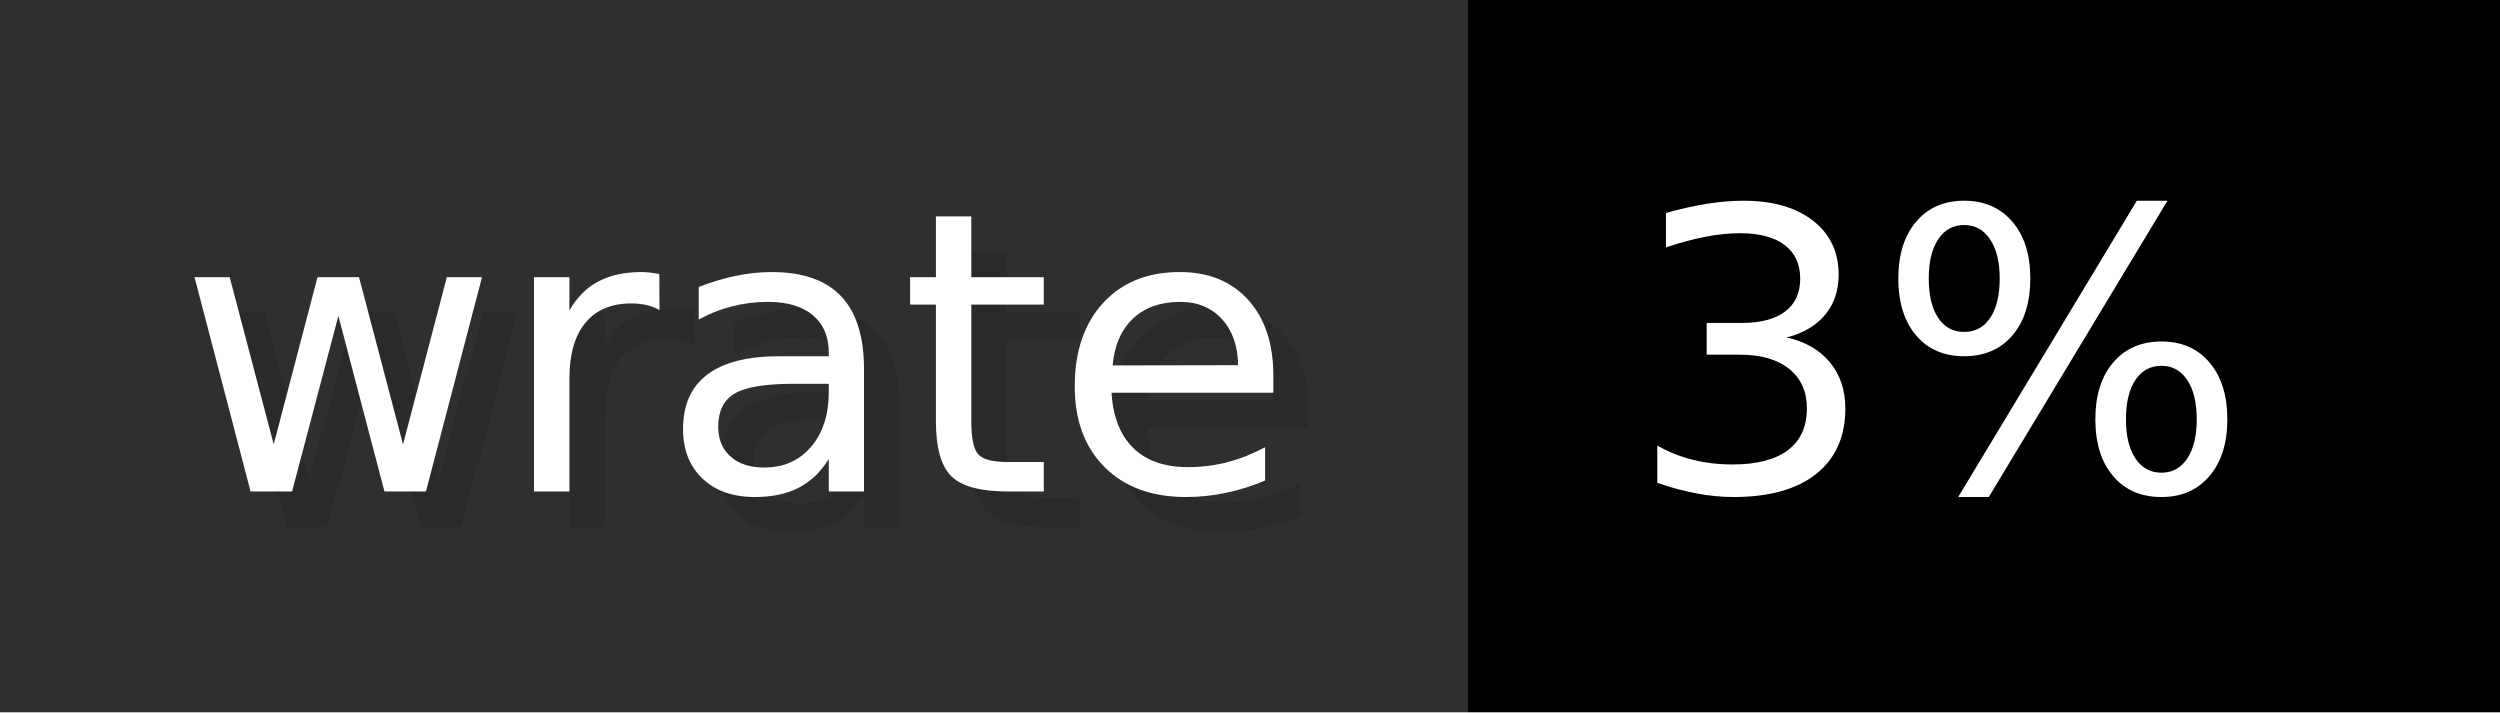
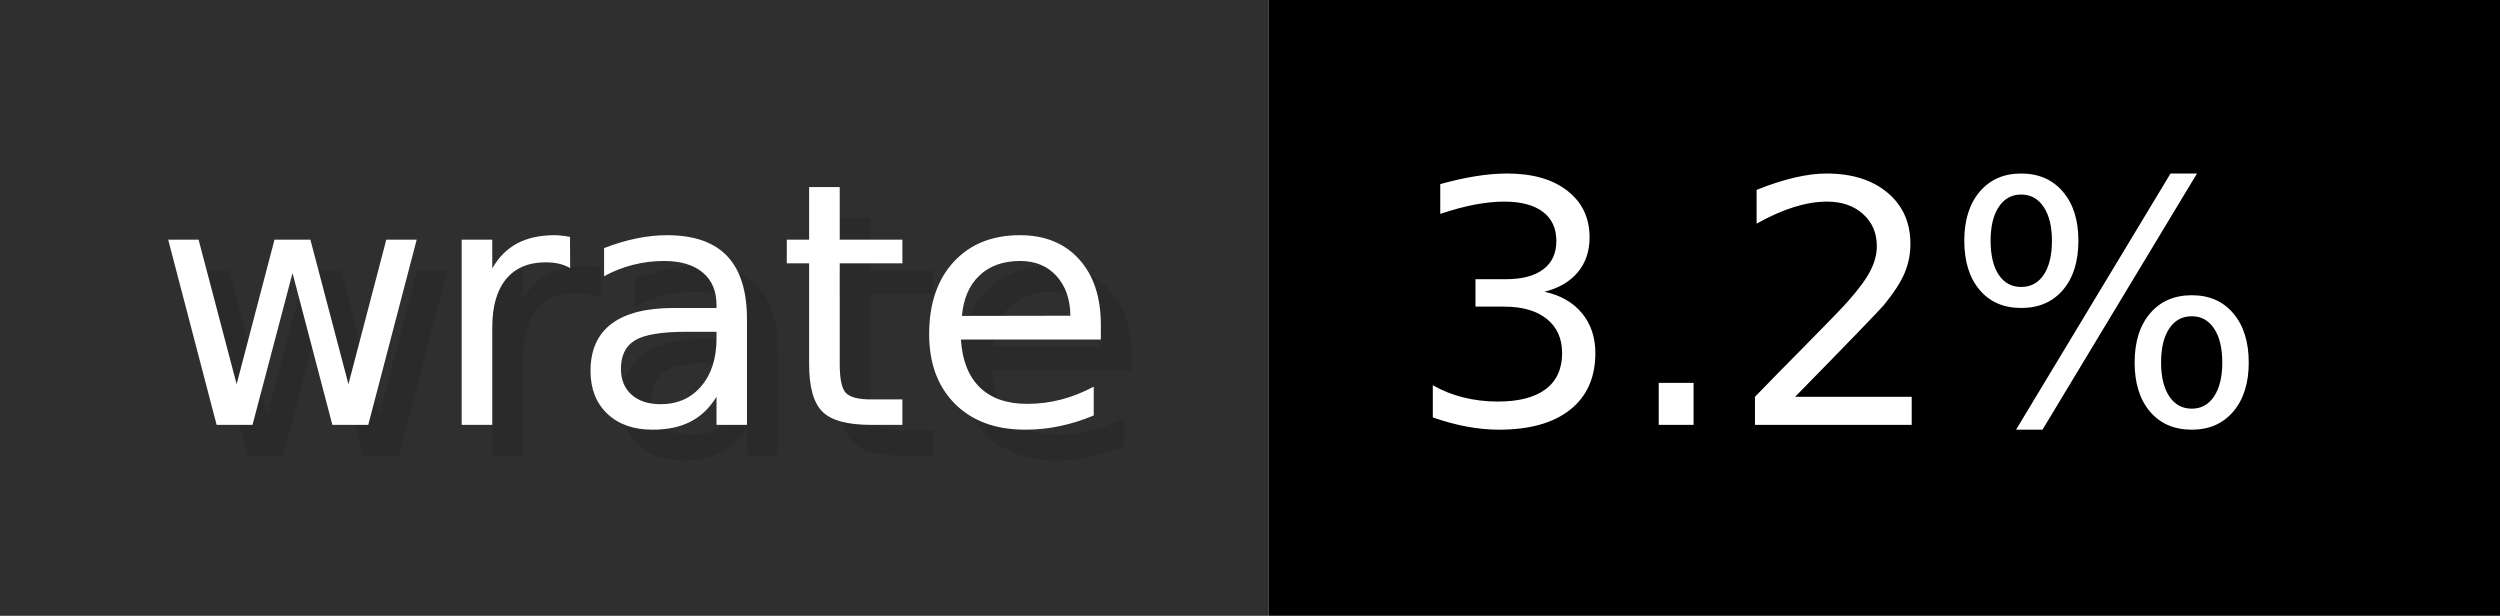
- <svg xmlns="http://www.w3.org/2000/svg" width="70.2" height="20" viewBox="0 0 702 200" role="img" aria-label="wrate: 3%">
+ <svg xmlns="http://www.w3.org/2000/svg" width="81.2" height="20" viewBox="0 0 812 200" role="img" aria-label="wrate: 3.2%">
  <g>
    <rect fill="#2F2F2F" width="412" height="200" />
-     <rect fill="#" x="412" width="290" height="200" />
+     <rect fill="#" x="412" width="400" height="200" />
  </g>
  <g aria-hidden="true" fill="#fff" text-anchor="start" font-family="Verdana,DejaVu Sans,sans-serif" font-size="110">
    <text x="60" y="148" textLength="312" fill="#000" opacity="0.1">wrate</text>
    <text x="50" y="138" textLength="312">wrate</text>
-     <text x="467" y="148" textLength="190" fill="#000" opacity="0.1">3%</text>
-     <text x="457" y="138" textLength="190">3%</text>
+     <text x="467" y="148" textLength="300" fill="#000" opacity="0.1">3.2%</text>
+     <text x="457" y="138" textLength="300">3.2%</text>
  </g>
</svg>
